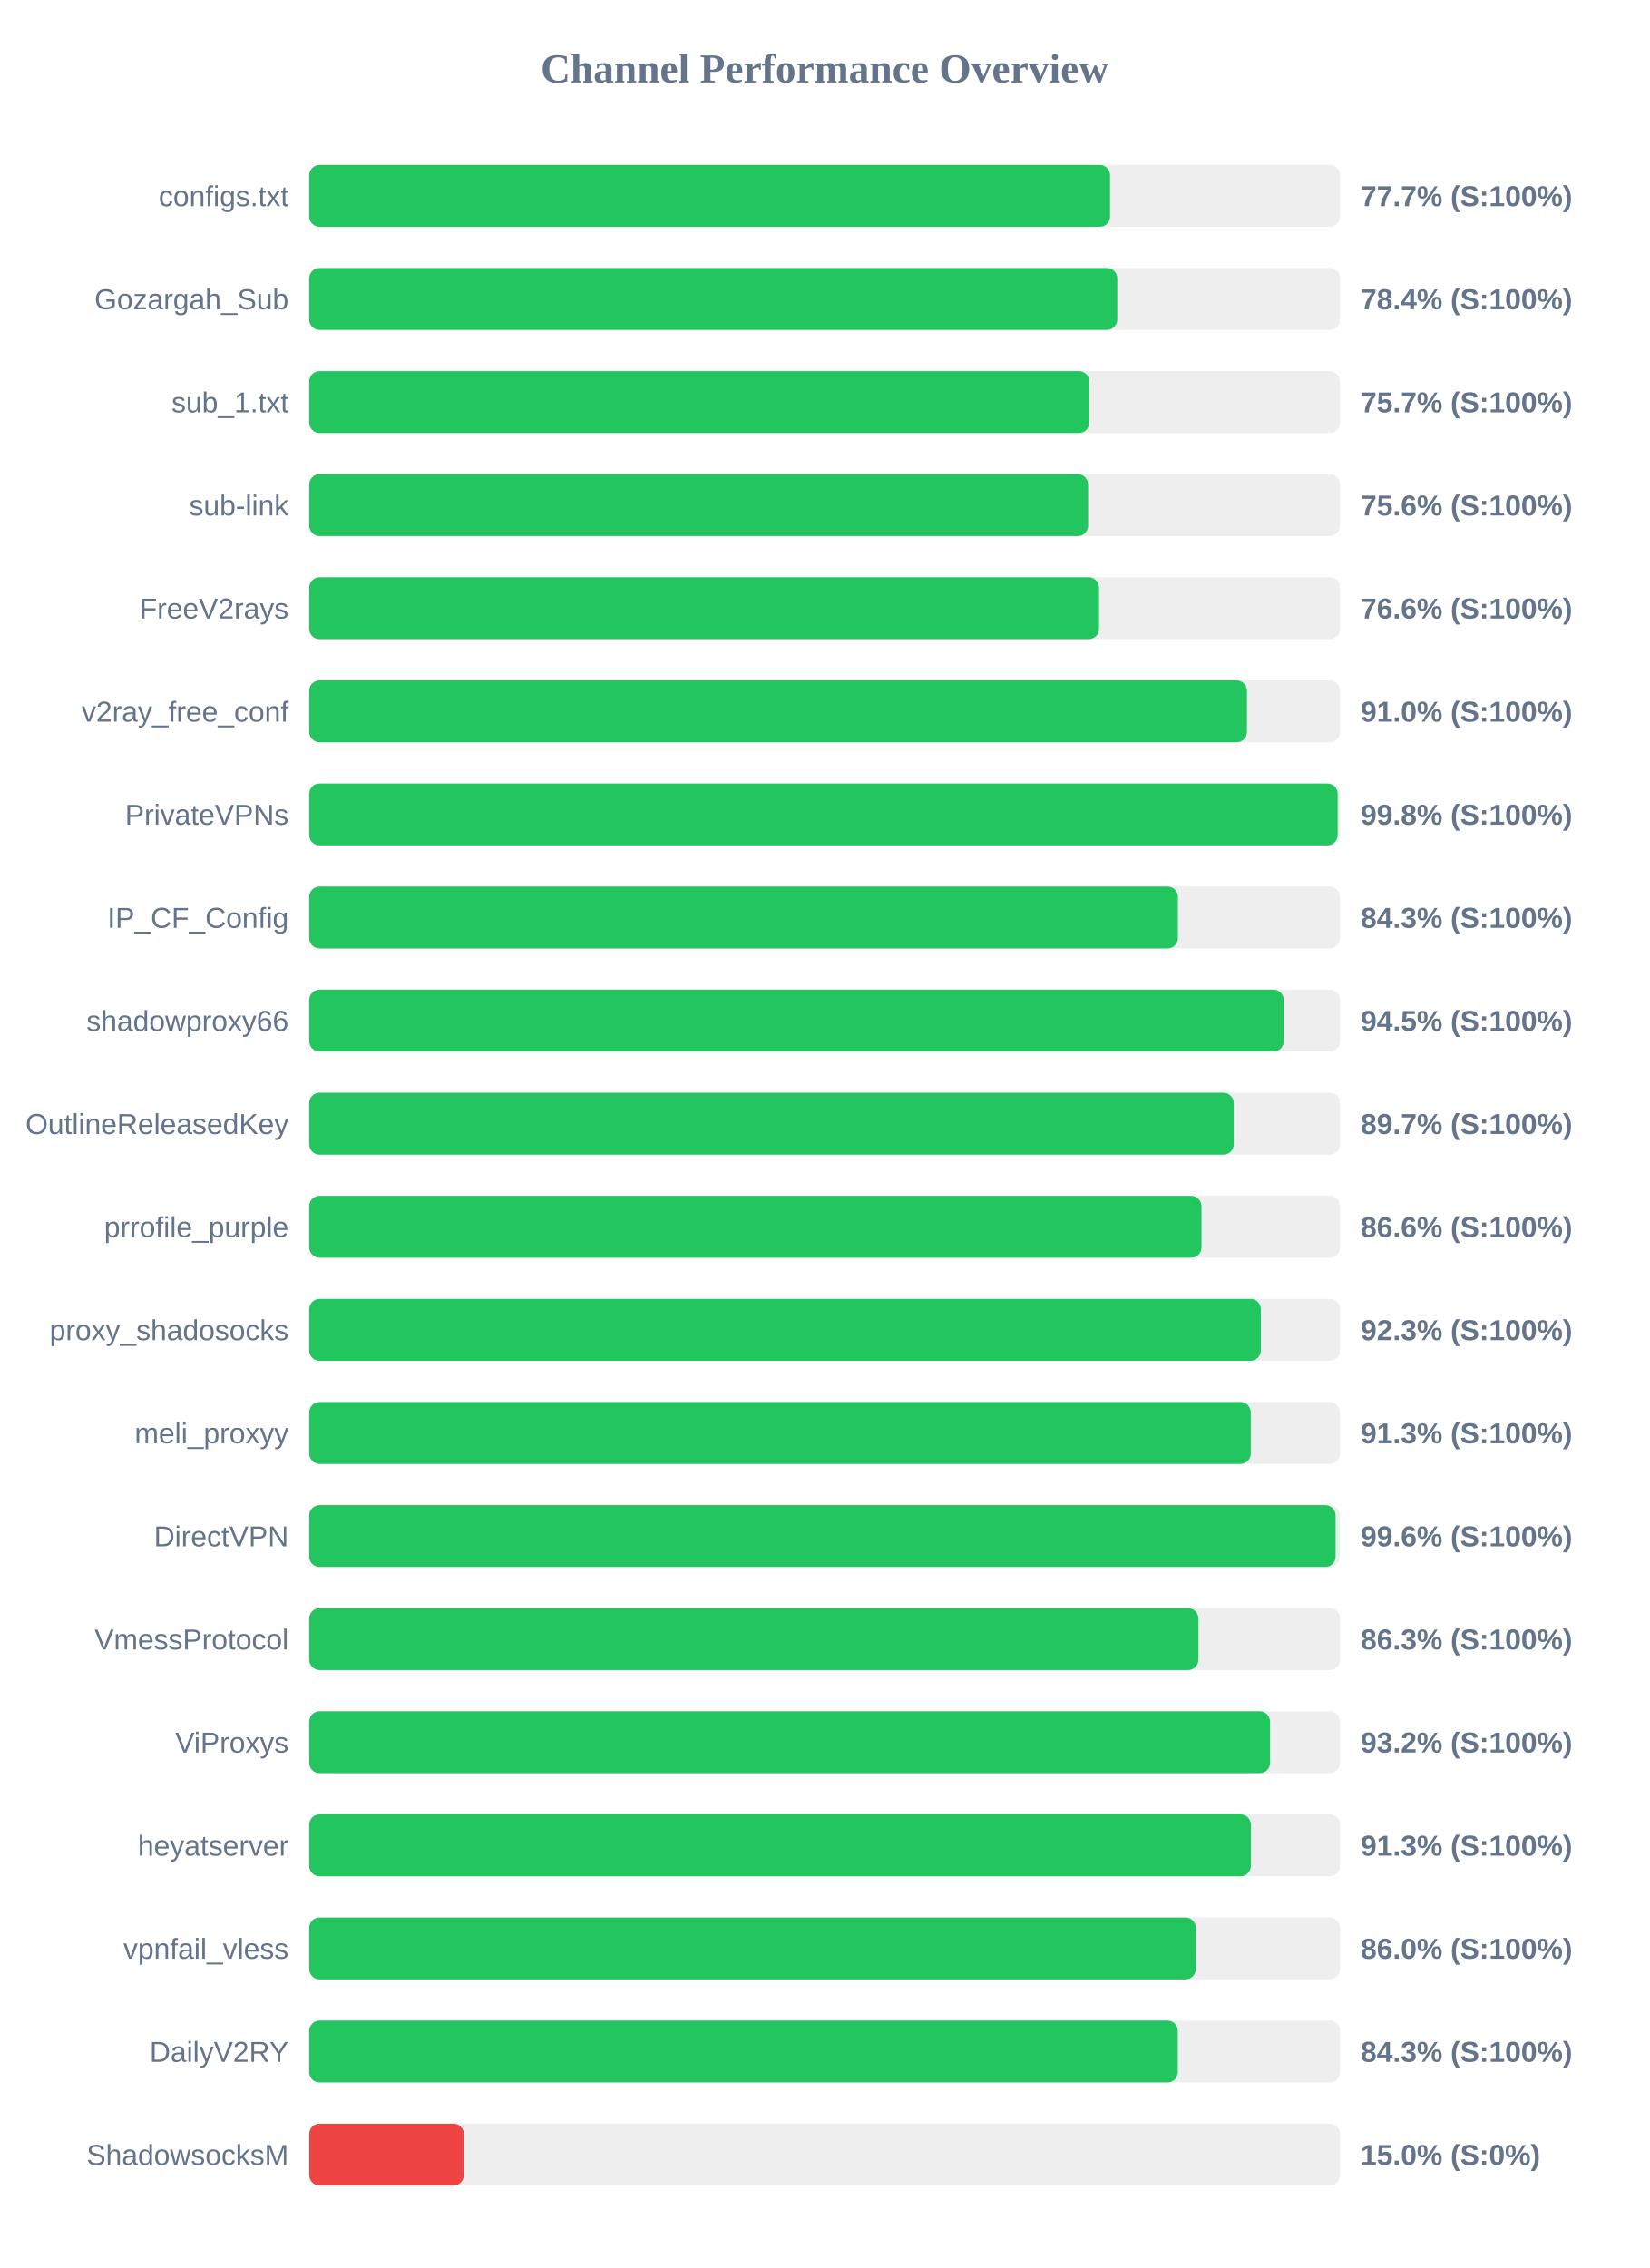
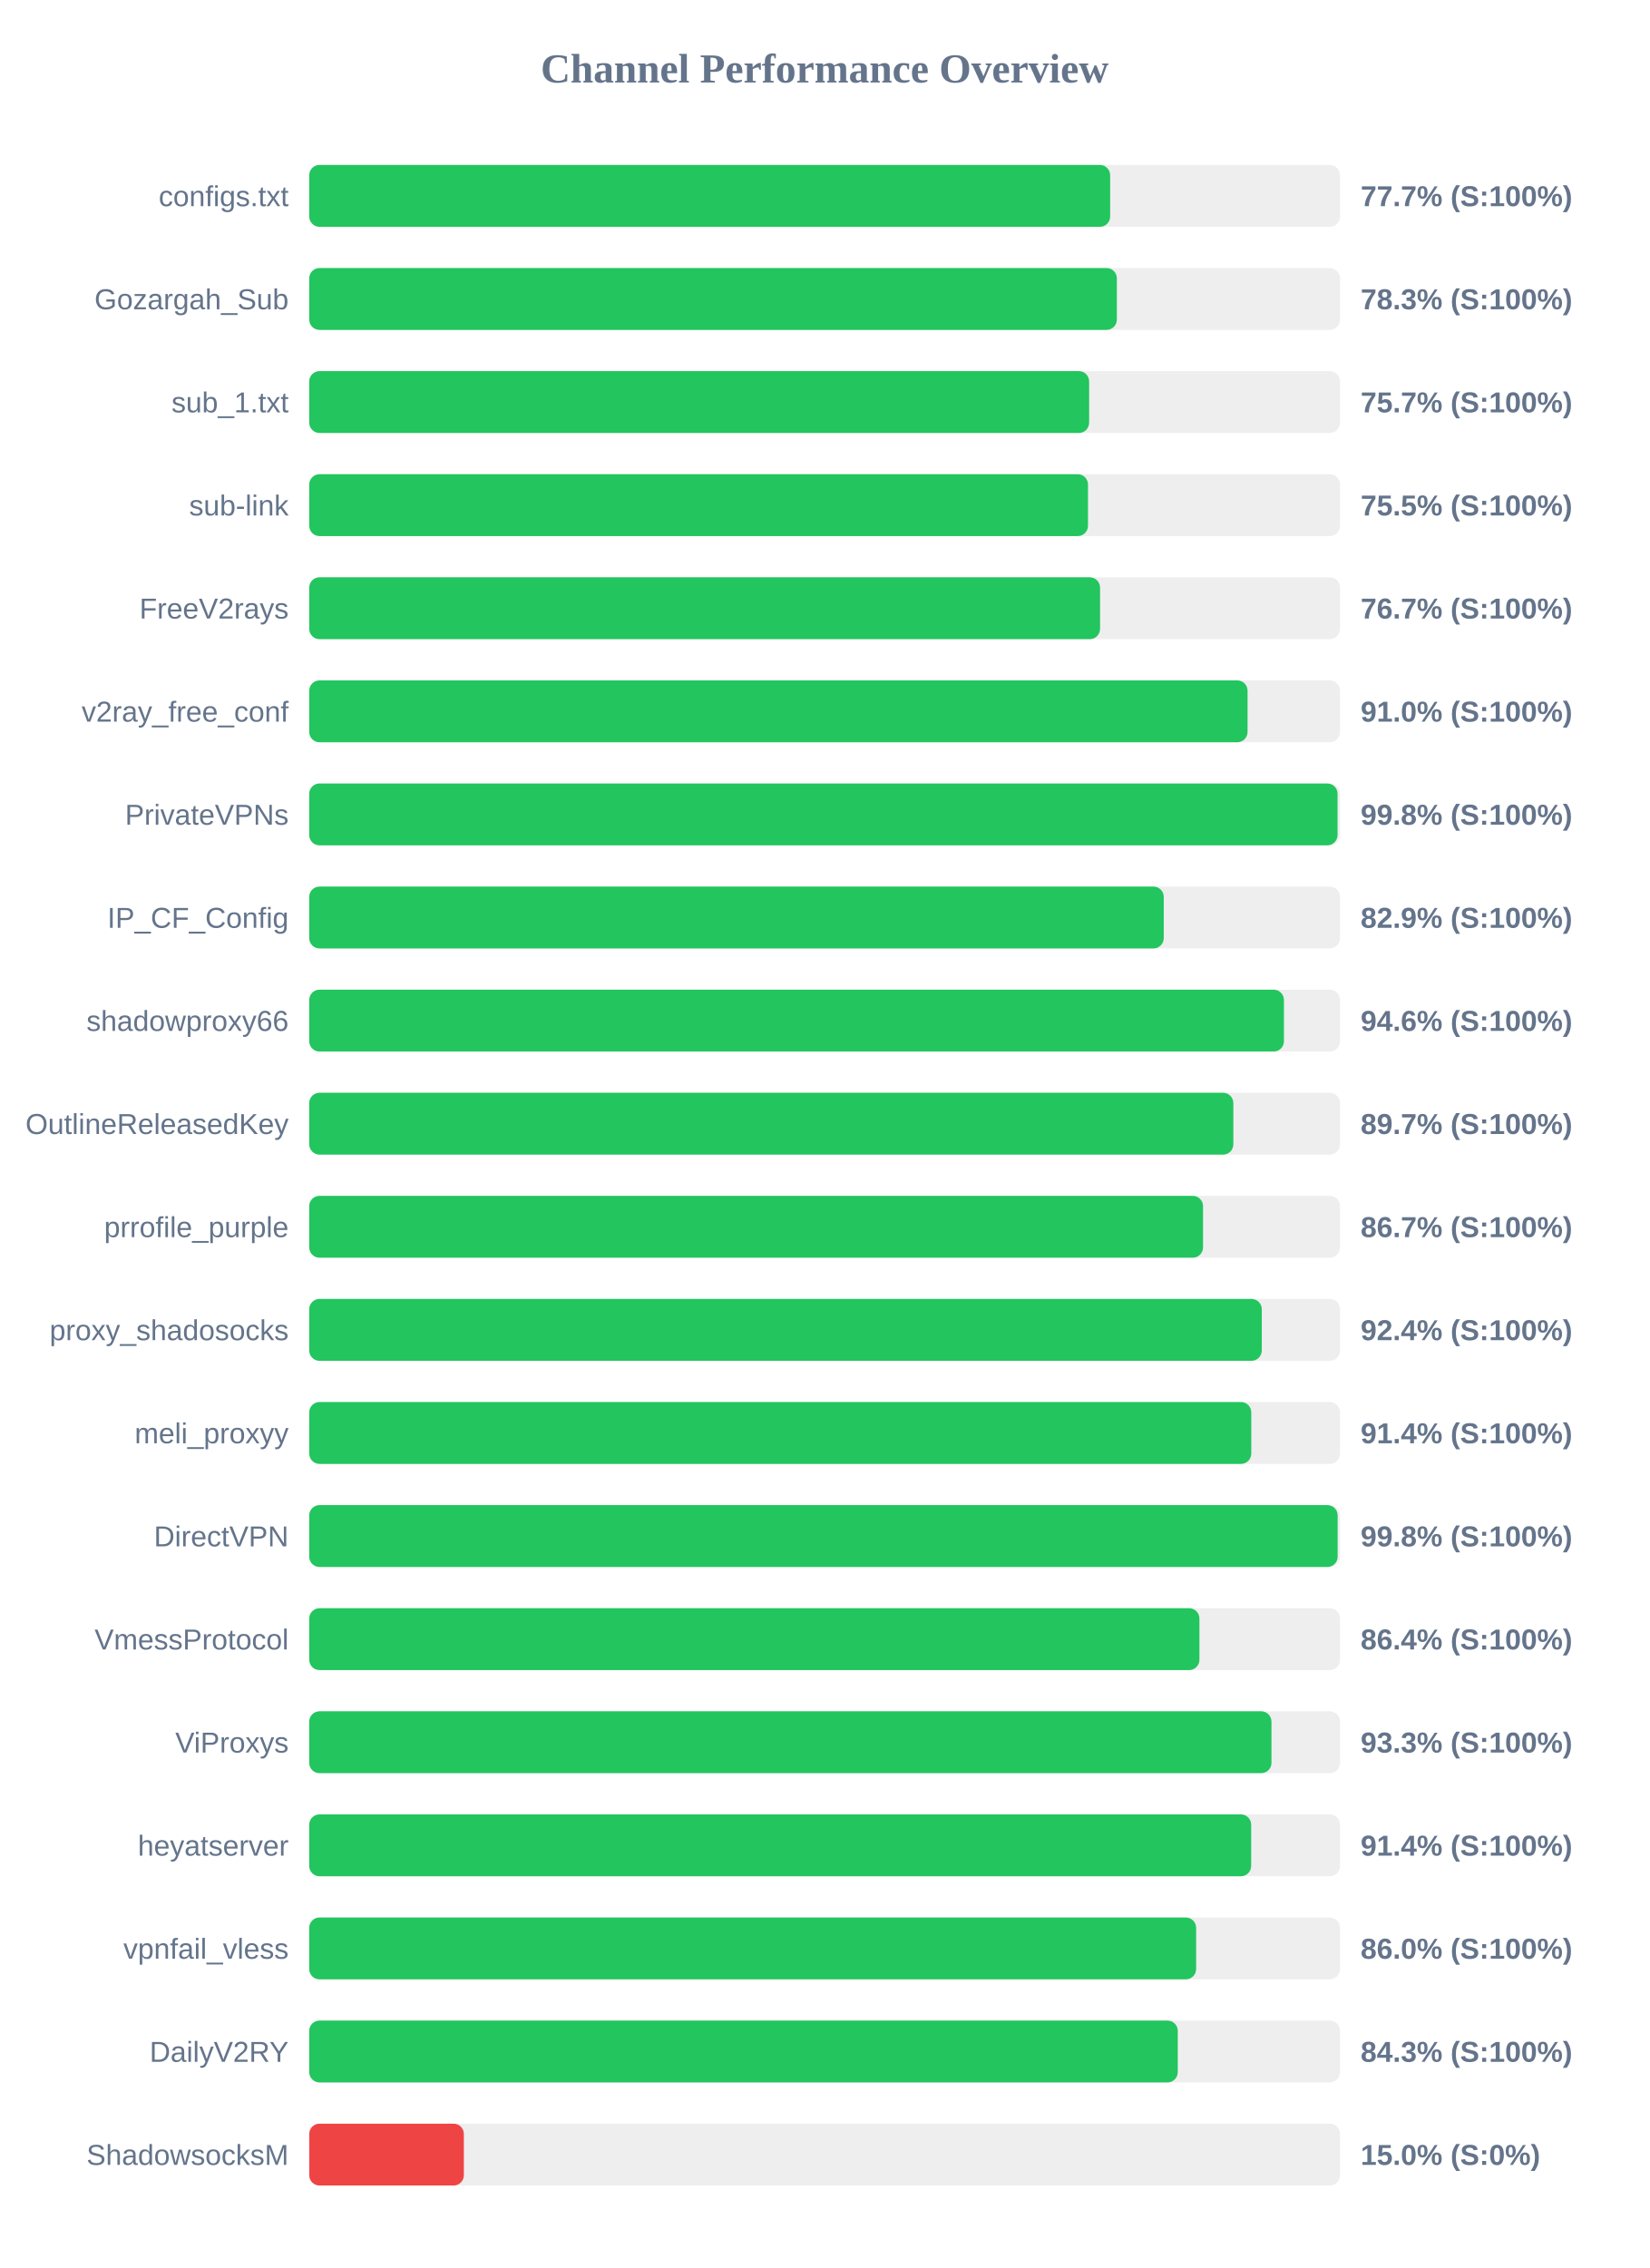
<svg xmlns="http://www.w3.org/2000/svg" width="800" height="1100" version="1.1">
  <style>
        .row { font: 14px Arial; fill: #64748b; }
        .score { font: bold 14px Arial; fill: #64748b; }
    </style>
  <text x="400" y="40" text-anchor="middle" font-size="20px" font-weight="bold" fill="#64748b">Channel Performance Overview</text>
  <rect x="150" y="80" width="500" height="30" fill="#eee" rx="5" />
-   <rect x="150" y="80" width="388.45" height="30" fill="#22c55e" rx="5" />
+   <rect x="150" y="80" width="388.5" height="30" fill="#22c55e" rx="5" />
  <text x="140" y="100" text-anchor="end" class="row">configs.txt</text>
  <text x="660" y="100" text-anchor="start" class="score">77.7% (S:100%)</text>
  <rect x="150" y="130" width="500" height="30" fill="#eee" rx="5" />
-   <rect x="150" y="130" width="391.95" height="30" fill="#22c55e" rx="5" />
+   <rect x="150" y="130" width="391.75" height="30" fill="#22c55e" rx="5" />
  <text x="140" y="150" text-anchor="end" class="row">Gozargah_Sub</text>
-   <text x="660" y="150" text-anchor="start" class="score">78.4% (S:100%)</text>
+   <text x="660" y="150" text-anchor="start" class="score">78.3% (S:100%)</text>
  <rect x="150" y="180" width="500" height="30" fill="#eee" rx="5" />
-   <rect x="150" y="180" width="378.35" height="30" fill="#22c55e" rx="5" />
+   <rect x="150" y="180" width="378.3" height="30" fill="#22c55e" rx="5" />
  <text x="140" y="200" text-anchor="end" class="row">sub_1.txt</text>
  <text x="660" y="200" text-anchor="start" class="score">75.7% (S:100%)</text>
  <rect x="150" y="230" width="500" height="30" fill="#eee" rx="5" />
-   <rect x="150" y="230" width="377.8" height="30" fill="#22c55e" rx="5" />
+   <rect x="150" y="230" width="377.75" height="30" fill="#22c55e" rx="5" />
  <text x="140" y="250" text-anchor="end" class="row">sub-link</text>
-   <text x="660" y="250" text-anchor="start" class="score">75.6% (S:100%)</text>
+   <text x="660" y="250" text-anchor="start" class="score">75.5% (S:100%)</text>
  <rect x="150" y="280" width="500" height="30" fill="#eee" rx="5" />
-   <rect x="150" y="280" width="383.1" height="30" fill="#22c55e" rx="5" />
+   <rect x="150" y="280" width="383.6" height="30" fill="#22c55e" rx="5" />
  <text x="140" y="300" text-anchor="end" class="row">FreeV2rays</text>
-   <text x="660" y="300" text-anchor="start" class="score">76.6% (S:100%)</text>
+   <text x="660" y="300" text-anchor="start" class="score">76.7% (S:100%)</text>
  <rect x="150" y="330" width="500" height="30" fill="#eee" rx="5" />
-   <rect x="150" y="330" width="454.85" height="30" fill="#22c55e" rx="5" />
+   <rect x="150" y="330" width="455.15" height="30" fill="#22c55e" rx="5" />
  <text x="140" y="350" text-anchor="end" class="row">v2ray_free_conf</text>
  <text x="660" y="350" text-anchor="start" class="score">91.0% (S:100%)</text>
  <rect x="150" y="380" width="500" height="30" fill="#eee" rx="5" />
-   <rect x="150" y="380" width="498.85" height="30" fill="#22c55e" rx="5" />
+   <rect x="150" y="380" width="498.8" height="30" fill="#22c55e" rx="5" />
  <text x="140" y="400" text-anchor="end" class="row">PrivateVPNs</text>
  <text x="660" y="400" text-anchor="start" class="score">99.8% (S:100%)</text>
  <rect x="150" y="430" width="500" height="30" fill="#eee" rx="5" />
-   <rect x="150" y="430" width="421.35" height="30" fill="#22c55e" rx="5" />
+   <rect x="150" y="430" width="414.5" height="30" fill="#22c55e" rx="5" />
  <text x="140" y="450" text-anchor="end" class="row">IP_CF_Config</text>
-   <text x="660" y="450" text-anchor="start" class="score">84.3% (S:100%)</text>
+   <text x="660" y="450" text-anchor="start" class="score">82.9% (S:100%)</text>
  <rect x="150" y="480" width="500" height="30" fill="#eee" rx="5" />
-   <rect x="150" y="480" width="472.7" height="30" fill="#22c55e" rx="5" />
+   <rect x="150" y="480" width="472.8" height="30" fill="#22c55e" rx="5" />
  <text x="140" y="500" text-anchor="end" class="row">shadowproxy66</text>
-   <text x="660" y="500" text-anchor="start" class="score">94.5% (S:100%)</text>
+   <text x="660" y="500" text-anchor="start" class="score">94.6% (S:100%)</text>
  <rect x="150" y="530" width="500" height="30" fill="#eee" rx="5" />
-   <rect x="150" y="530" width="448.45" height="30" fill="#22c55e" rx="5" />
+   <rect x="150" y="530" width="448.25" height="30" fill="#22c55e" rx="5" />
  <text x="140" y="550" text-anchor="end" class="row">OutlineReleasedKey</text>
  <text x="660" y="550" text-anchor="start" class="score">89.7% (S:100%)</text>
  <rect x="150" y="580" width="500" height="30" fill="#eee" rx="5" />
-   <rect x="150" y="580" width="432.8" height="30" fill="#22c55e" rx="5" />
+   <rect x="150" y="580" width="433.55" height="30" fill="#22c55e" rx="5" />
  <text x="140" y="600" text-anchor="end" class="row">prrofile_purple</text>
-   <text x="660" y="600" text-anchor="start" class="score">86.6% (S:100%)</text>
+   <text x="660" y="600" text-anchor="start" class="score">86.7% (S:100%)</text>
  <rect x="150" y="630" width="500" height="30" fill="#eee" rx="5" />
-   <rect x="150" y="630" width="461.6" height="30" fill="#22c55e" rx="5" />
+   <rect x="150" y="630" width="462.05" height="30" fill="#22c55e" rx="5" />
  <text x="140" y="650" text-anchor="end" class="row">proxy_shadosocks</text>
-   <text x="660" y="650" text-anchor="start" class="score">92.3% (S:100%)</text>
+   <text x="660" y="650" text-anchor="start" class="score">92.4% (S:100%)</text>
  <rect x="150" y="680" width="500" height="30" fill="#eee" rx="5" />
-   <rect x="150" y="680" width="456.7" height="30" fill="#22c55e" rx="5" />
+   <rect x="150" y="680" width="456.95" height="30" fill="#22c55e" rx="5" />
  <text x="140" y="700" text-anchor="end" class="row">meli_proxyy</text>
-   <text x="660" y="700" text-anchor="start" class="score">91.3% (S:100%)</text>
+   <text x="660" y="700" text-anchor="start" class="score">91.4% (S:100%)</text>
  <rect x="150" y="730" width="500" height="30" fill="#eee" rx="5" />
-   <rect x="150" y="730" width="497.85" height="30" fill="#22c55e" rx="5" />
+   <rect x="150" y="730" width="498.85" height="30" fill="#22c55e" rx="5" />
  <text x="140" y="750" text-anchor="end" class="row">DirectVPN</text>
-   <text x="660" y="750" text-anchor="start" class="score">99.6% (S:100%)</text>
+   <text x="660" y="750" text-anchor="start" class="score">99.8% (S:100%)</text>
  <rect x="150" y="780" width="500" height="30" fill="#eee" rx="5" />
-   <rect x="150" y="780" width="431.3" height="30" fill="#22c55e" rx="5" />
+   <rect x="150" y="780" width="431.8" height="30" fill="#22c55e" rx="5" />
  <text x="140" y="800" text-anchor="end" class="row">VmessProtocol</text>
-   <text x="660" y="800" text-anchor="start" class="score">86.3% (S:100%)</text>
+   <text x="660" y="800" text-anchor="start" class="score">86.4% (S:100%)</text>
  <rect x="150" y="830" width="500" height="30" fill="#eee" rx="5" />
-   <rect x="150" y="830" width="466.05" height="30" fill="#22c55e" rx="5" />
+   <rect x="150" y="830" width="466.75" height="30" fill="#22c55e" rx="5" />
  <text x="140" y="850" text-anchor="end" class="row">ViProxys</text>
-   <text x="660" y="850" text-anchor="start" class="score">93.2% (S:100%)</text>
+   <text x="660" y="850" text-anchor="start" class="score">93.3% (S:100%)</text>
  <rect x="150" y="880" width="500" height="30" fill="#eee" rx="5" />
-   <rect x="150" y="880" width="456.75" height="30" fill="#22c55e" rx="5" />
+   <rect x="150" y="880" width="456.9" height="30" fill="#22c55e" rx="5" />
  <text x="140" y="900" text-anchor="end" class="row">heyatserver</text>
-   <text x="660" y="900" text-anchor="start" class="score">91.3% (S:100%)</text>
+   <text x="660" y="900" text-anchor="start" class="score">91.4% (S:100%)</text>
  <rect x="150" y="930" width="500" height="30" fill="#eee" rx="5" />
-   <rect x="150" y="930" width="430.05" height="30" fill="#22c55e" rx="5" />
+   <rect x="150" y="930" width="430.2" height="30" fill="#22c55e" rx="5" />
  <text x="140" y="950" text-anchor="end" class="row">vpnfail_vless</text>
  <text x="660" y="950" text-anchor="start" class="score">86.0% (S:100%)</text>
  <rect x="150" y="980" width="500" height="30" fill="#eee" rx="5" />
  <rect x="150" y="980" width="421.3" height="30" fill="#22c55e" rx="5" />
  <text x="140" y="1000" text-anchor="end" class="row">DailyV2RY</text>
  <text x="660" y="1000" text-anchor="start" class="score">84.3% (S:100%)</text>
  <rect x="150" y="1030" width="500" height="30" fill="#eee" rx="5" />
  <rect x="150" y="1030" width="75.0" height="30" fill="#ef4444" rx="5" />
  <text x="140" y="1050" text-anchor="end" class="row">ShadowsocksM</text>
  <text x="660" y="1050" text-anchor="start" class="score">15.0% (S:0%)</text>
</svg>
